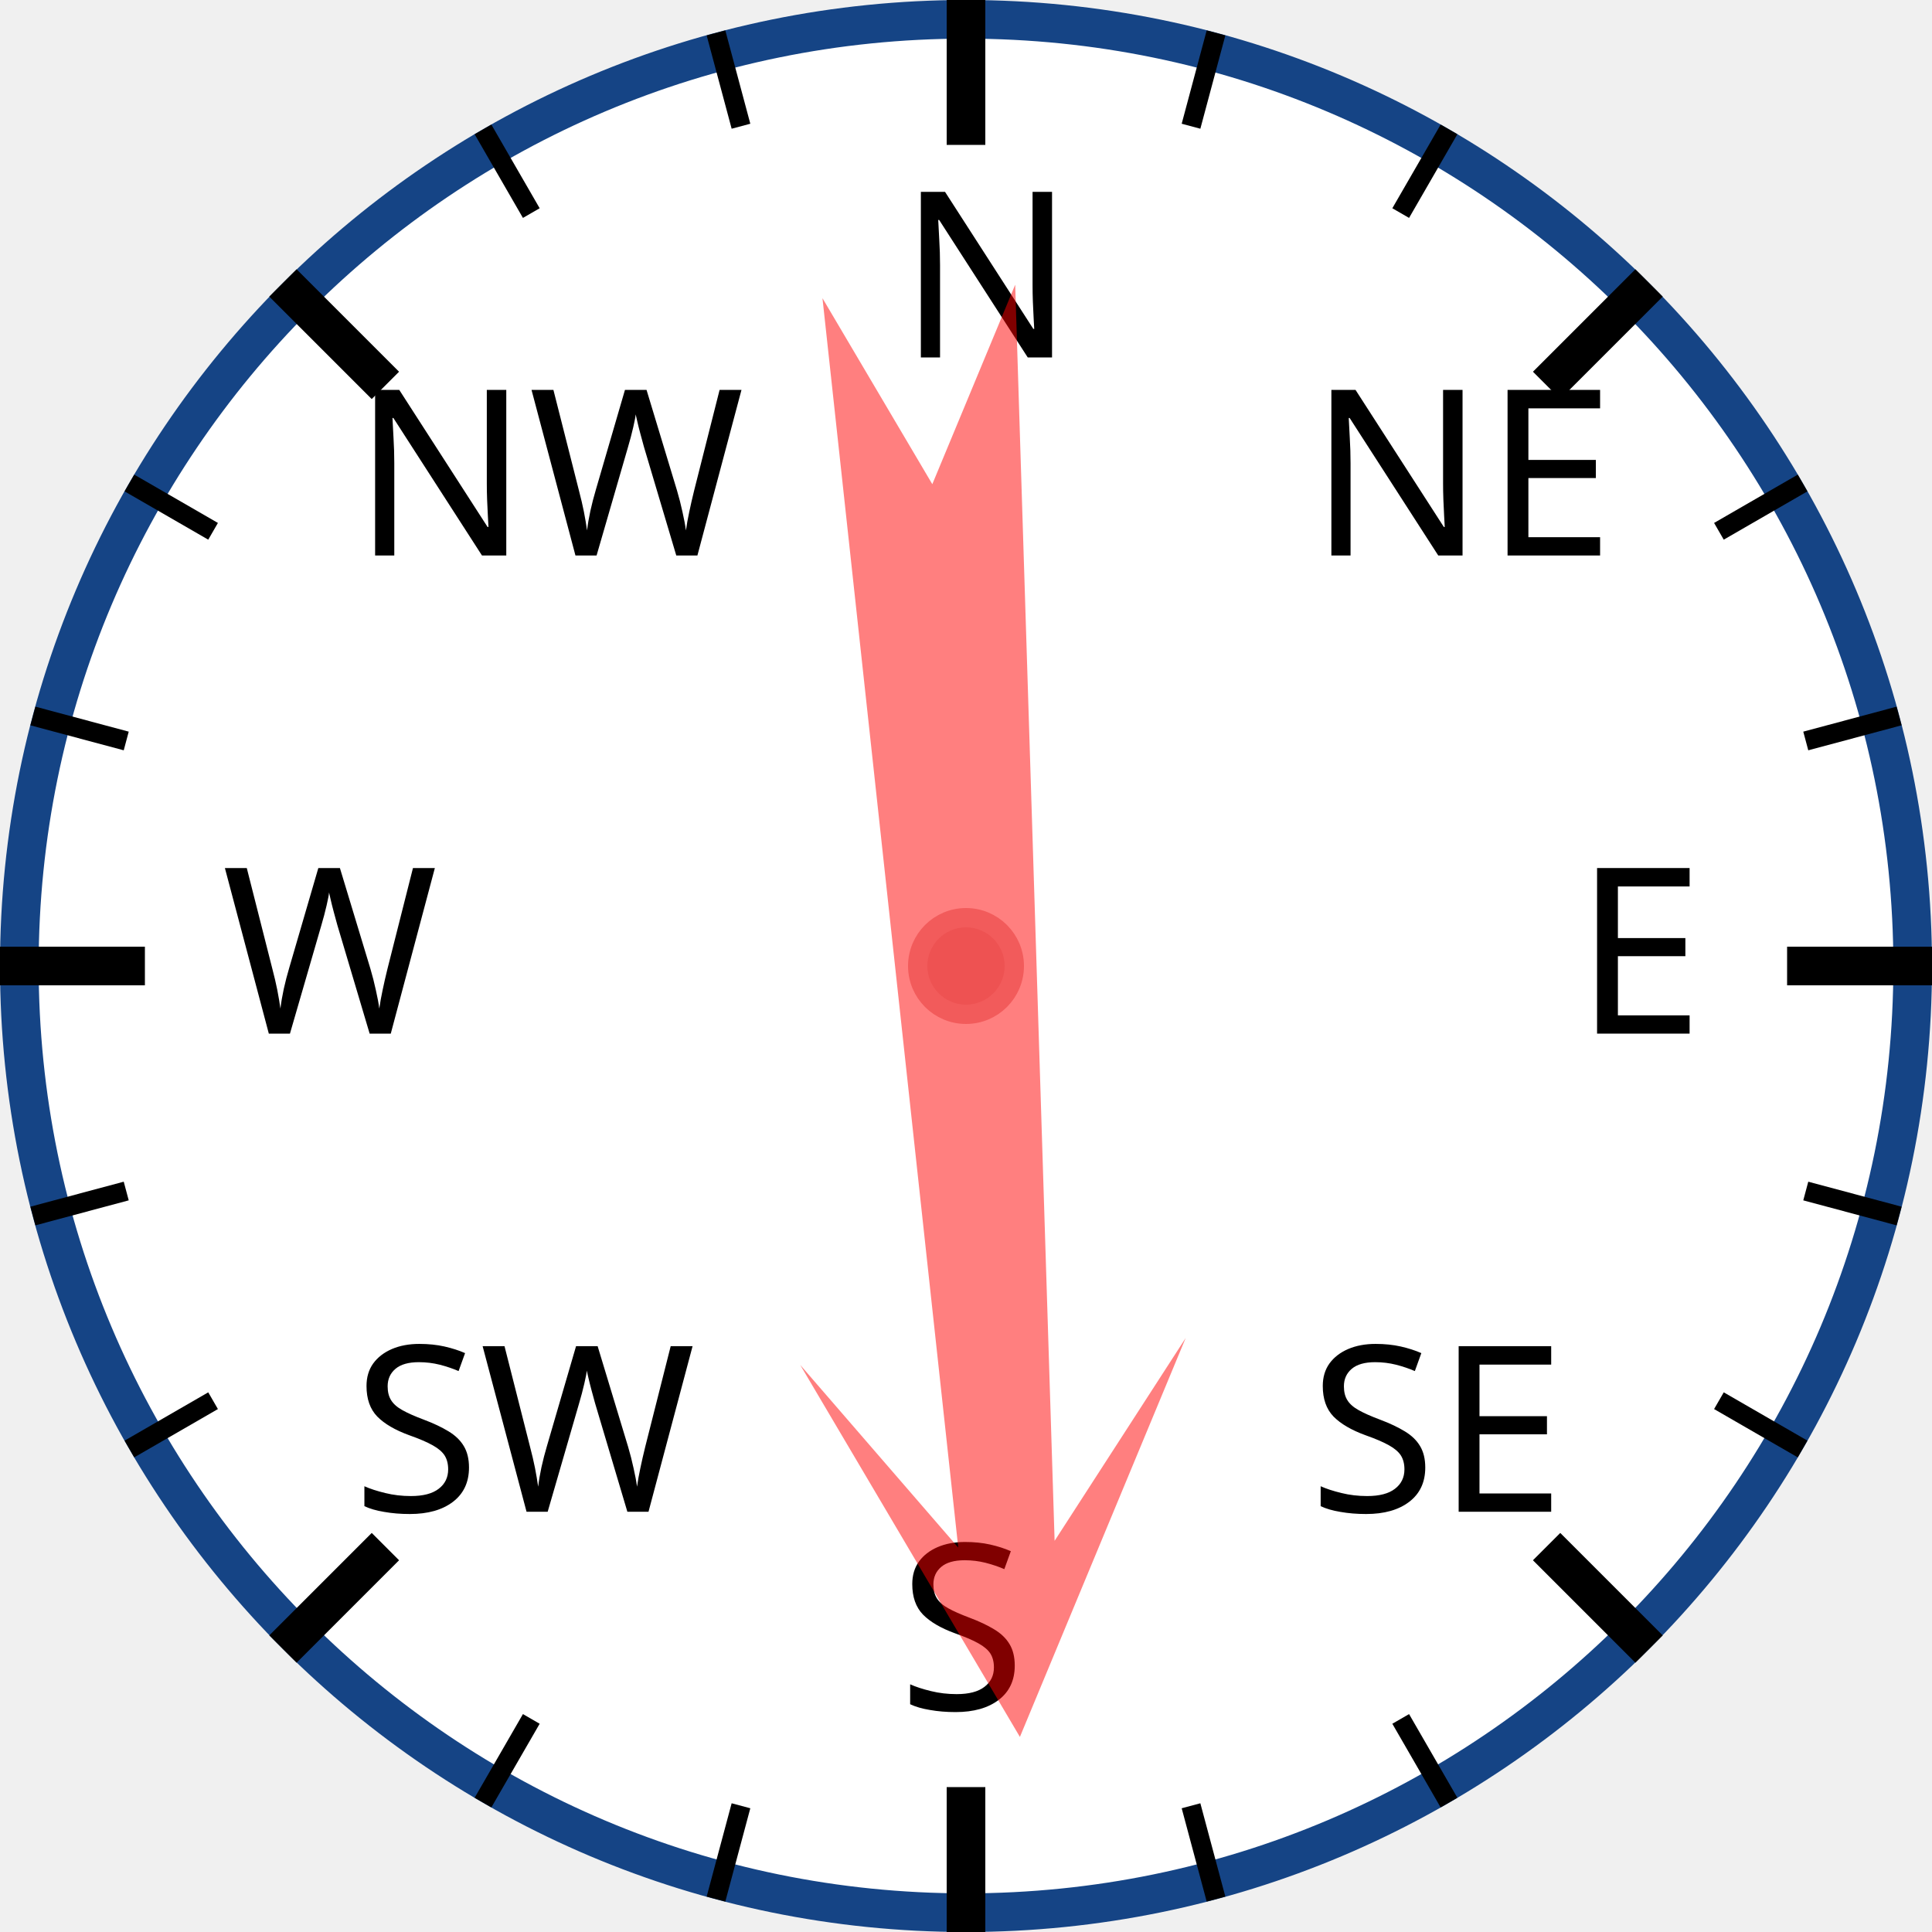
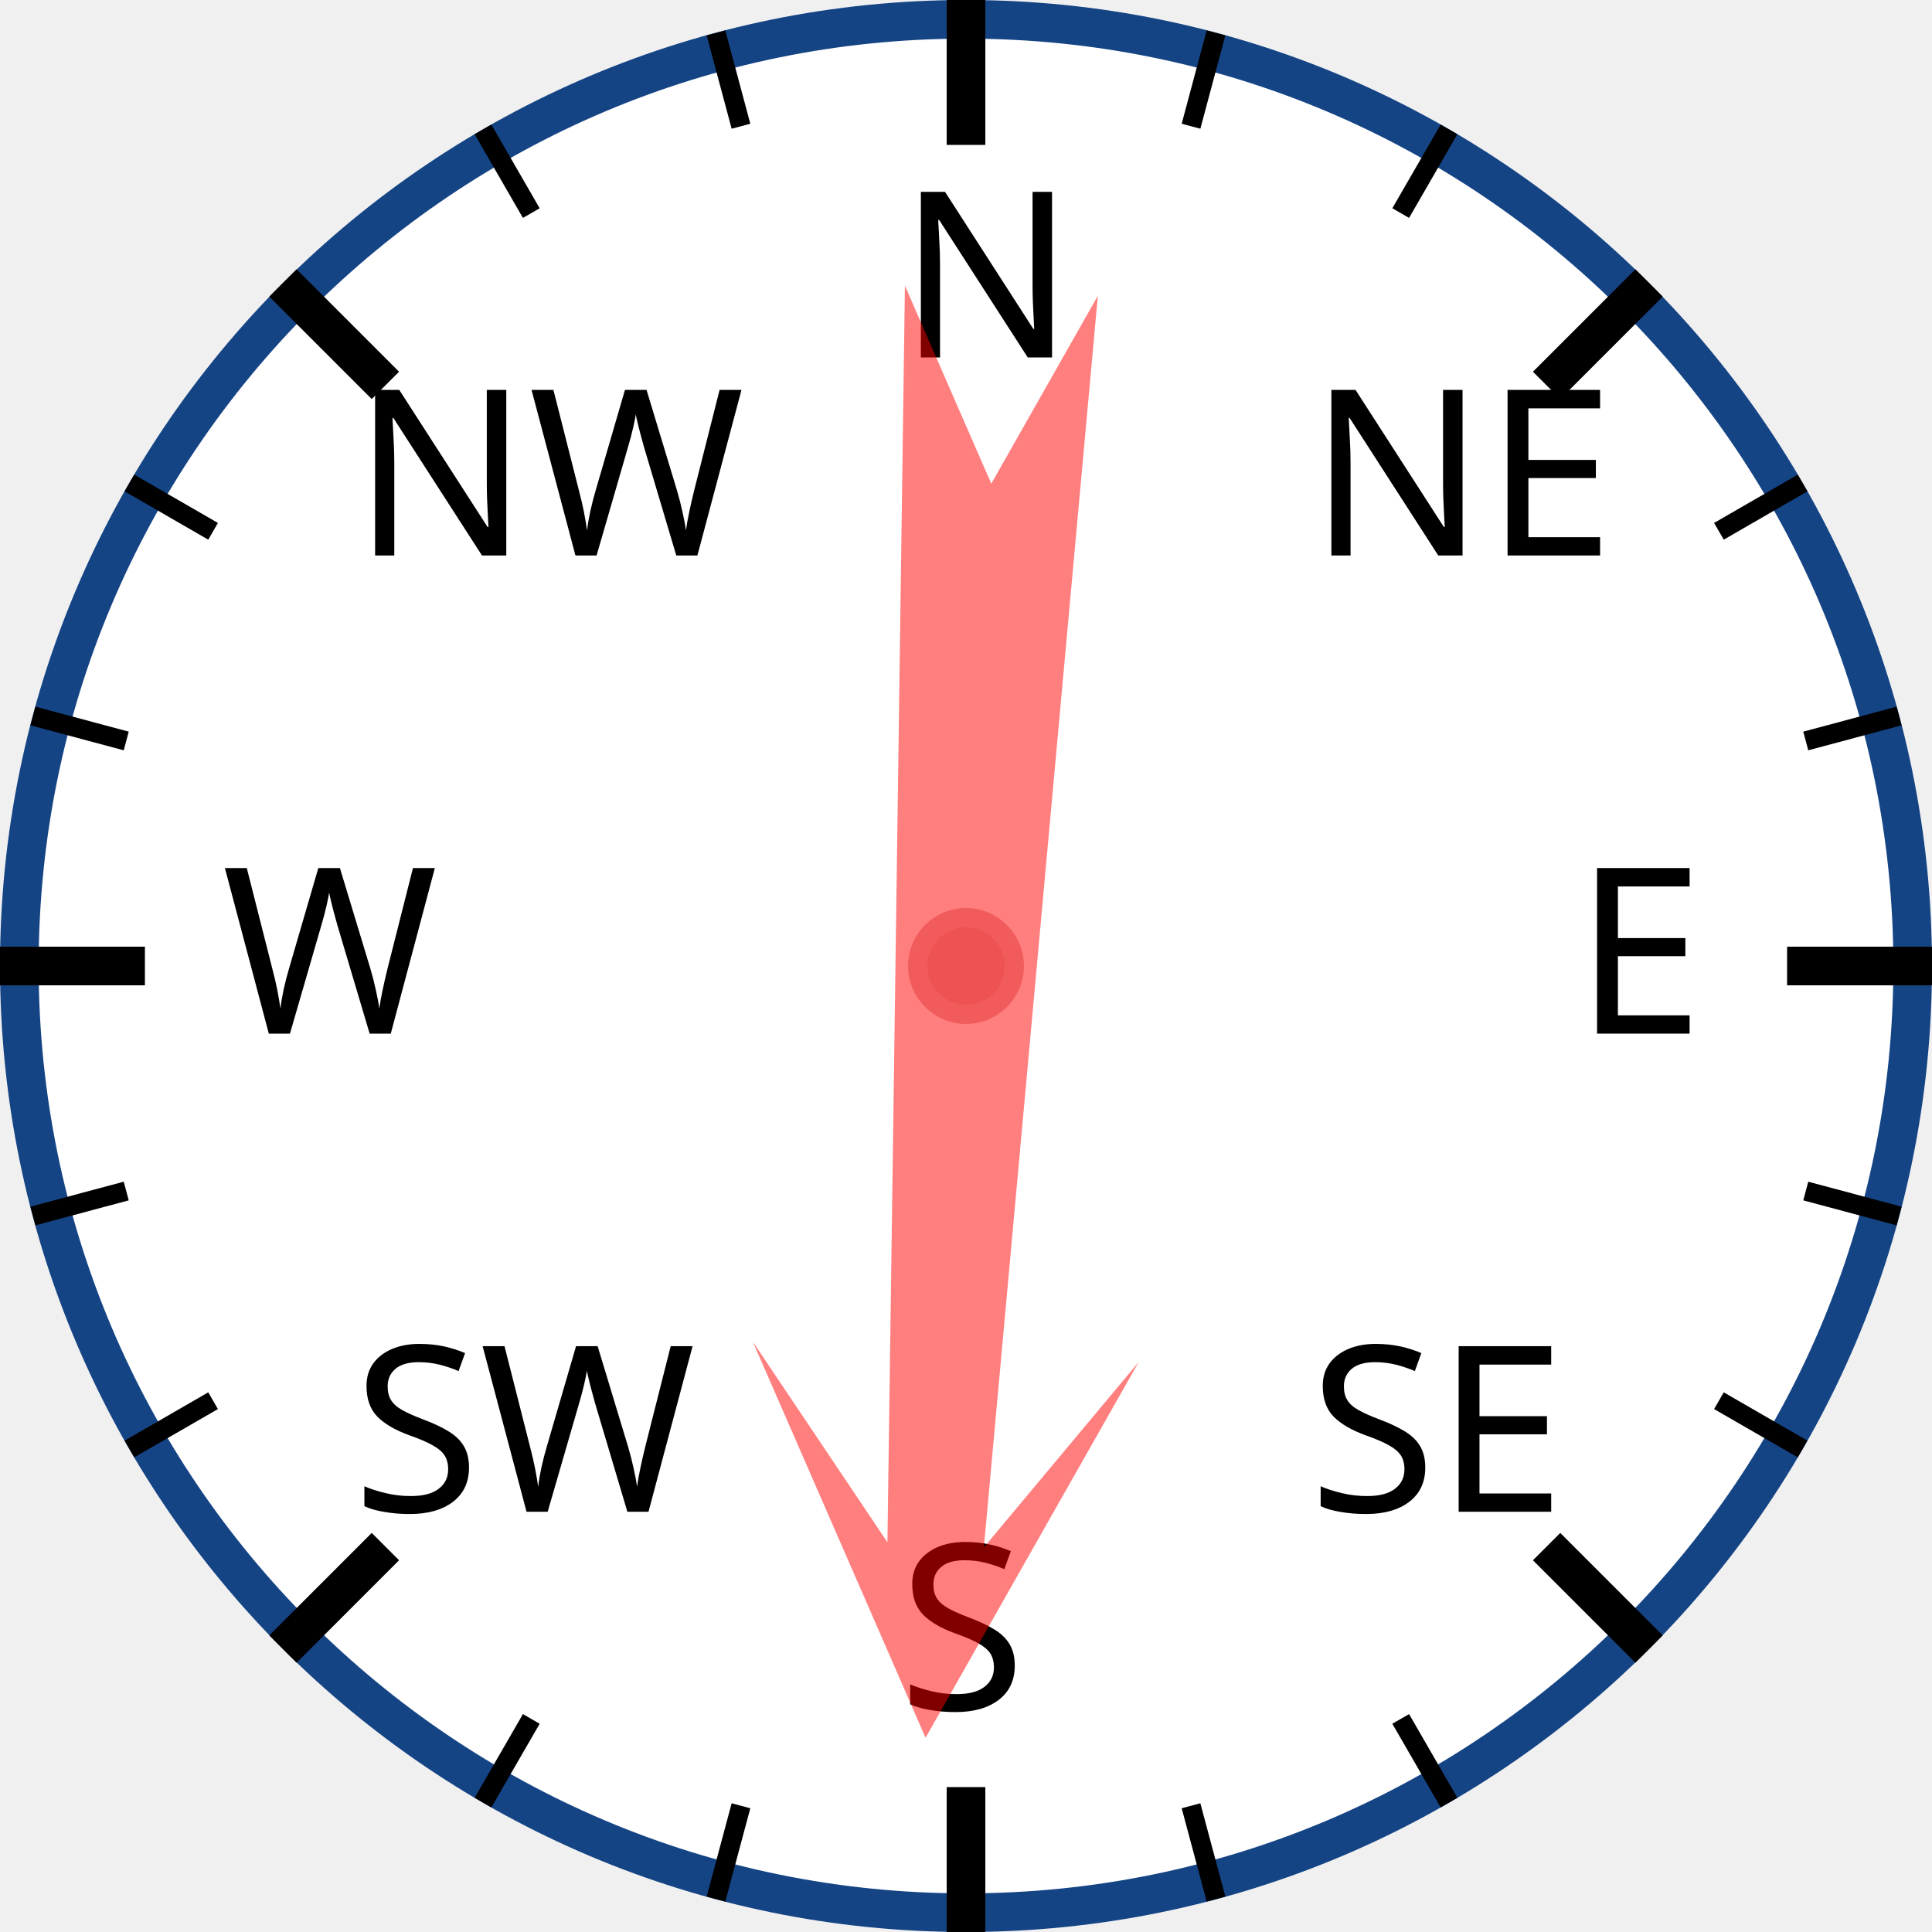
<svg xmlns="http://www.w3.org/2000/svg" width="120px" height="120px" viewBox="0 0 200 200">
  <circle cx="100" cy="100" r="98" style="fill: white; stroke: #154485; stroke-width: 4;" />
  <text x="93.0" y="37.0" style="font-family: sans-serif; font-size: 18pt;">N</text>
  <line x1="100.0" y1="0.0" x2="100.0" y2="15.0" style="stroke: black; stroke-width: 4;" />
  <line x1="74.118" y1="3.407" x2="76.706" y2="13.067" style="stroke: black; stroke-width: 2;" />
  <line x1="50" y1="13.397" x2="55" y2="22.058" style="stroke: black; stroke-width: 2;" />
  <text x="36.503" y="57.503" style="font-family: sans-serif; font-size: 18pt;">NW</text>
  <line x1="29.289" y1="29.289" x2="39.896" y2="39.896" style="stroke: black; stroke-width: 4;" />
  <line x1="13.397" y1="50" x2="22.058" y2="55" style="stroke: black; stroke-width: 2;" />
  <line x1="3.407" y1="74.118" x2="13.067" y2="76.706" style="stroke: black; stroke-width: 2;" />
  <text x="23.0" y="107.0" style="font-family: sans-serif; font-size: 18pt;">W</text>
  <line x1="0.0" y1="100.0" x2="15.0" y2="100.0" style="stroke: black; stroke-width: 4;" />
  <line x1="3.407" y1="125.882" x2="13.067" y2="123.294" style="stroke: black; stroke-width: 2;" />
  <line x1="13.397" y1="150" x2="22.058" y2="145" style="stroke: black; stroke-width: 2;" />
  <text x="36.503" y="156.497" style="font-family: sans-serif; font-size: 18pt;">SW</text>
  <line x1="29.289" y1="170.711" x2="39.896" y2="160.104" style="stroke: black; stroke-width: 4;" />
  <line x1="50" y1="186.603" x2="55" y2="177.942" style="stroke: black; stroke-width: 2;" />
  <line x1="74.118" y1="196.593" x2="76.706" y2="186.933" style="stroke: black; stroke-width: 2;" />
  <text x="93" y="177.0" style="font-family: sans-serif; font-size: 18pt;">S</text>
  <line x1="100" y1="200.0" x2="100" y2="185.0" style="stroke: black; stroke-width: 4;" />
  <line x1="125.882" y1="196.593" x2="123.294" y2="186.933" style="stroke: black; stroke-width: 2;" />
  <line x1="150.0" y1="186.603" x2="145.0" y2="177.942" style="stroke: black; stroke-width: 2;" />
  <text x="135.497" y="156.497" style="font-family: sans-serif; font-size: 18pt;">SE</text>
  <line x1="170.711" y1="170.711" x2="160.104" y2="160.104" style="stroke: black; stroke-width: 4;" />
  <line x1="186.603" y1="150" x2="177.942" y2="145" style="stroke: black; stroke-width: 2;" />
  <line x1="196.593" y1="125.882" x2="186.933" y2="123.294" style="stroke: black; stroke-width: 2;" />
  <text x="163.0" y="107" style="font-family: sans-serif; font-size: 18pt;">E</text>
  <line x1="200.0" y1="100" x2="185.0" y2="100" style="stroke: black; stroke-width: 4;" />
  <line x1="196.593" y1="74.118" x2="186.933" y2="76.706" style="stroke: black; stroke-width: 2;" />
  <line x1="186.603" y1="50" x2="177.942" y2="55" style="stroke: black; stroke-width: 2;" />
  <text x="135.497" y="57.503" style="font-family: sans-serif; font-size: 18pt;">NE</text>
  <line x1="170.711" y1="29.289" x2="160.104" y2="39.896" style="stroke: black; stroke-width: 4;" />
  <line x1="150" y1="13.397" x2="145" y2="22.058" style="stroke: black; stroke-width: 2;" />
  <line x1="125.882" y1="3.407" x2="123.294" y2="13.067" style="stroke: black; stroke-width: 2;" />
-   <polygon points="100 20 120 60 105 40 110 170 100 150 90 170 95 40 80 60" style="fill: red; fill-opacity: 0.5;" transform="rotate(176,100,100)" />
+   <polygon points="100 20 120 60 105 40 110 170 100 150 90 170 95 40 80 60" style="fill: red; fill-opacity: 0.5;" transform="rotate(183,100,100)" />
  <circle cx="100" cy="100" r="5" style="fill: #EE5252; stroke: #F25B5B; stroke-width: 2;" />
</svg>
